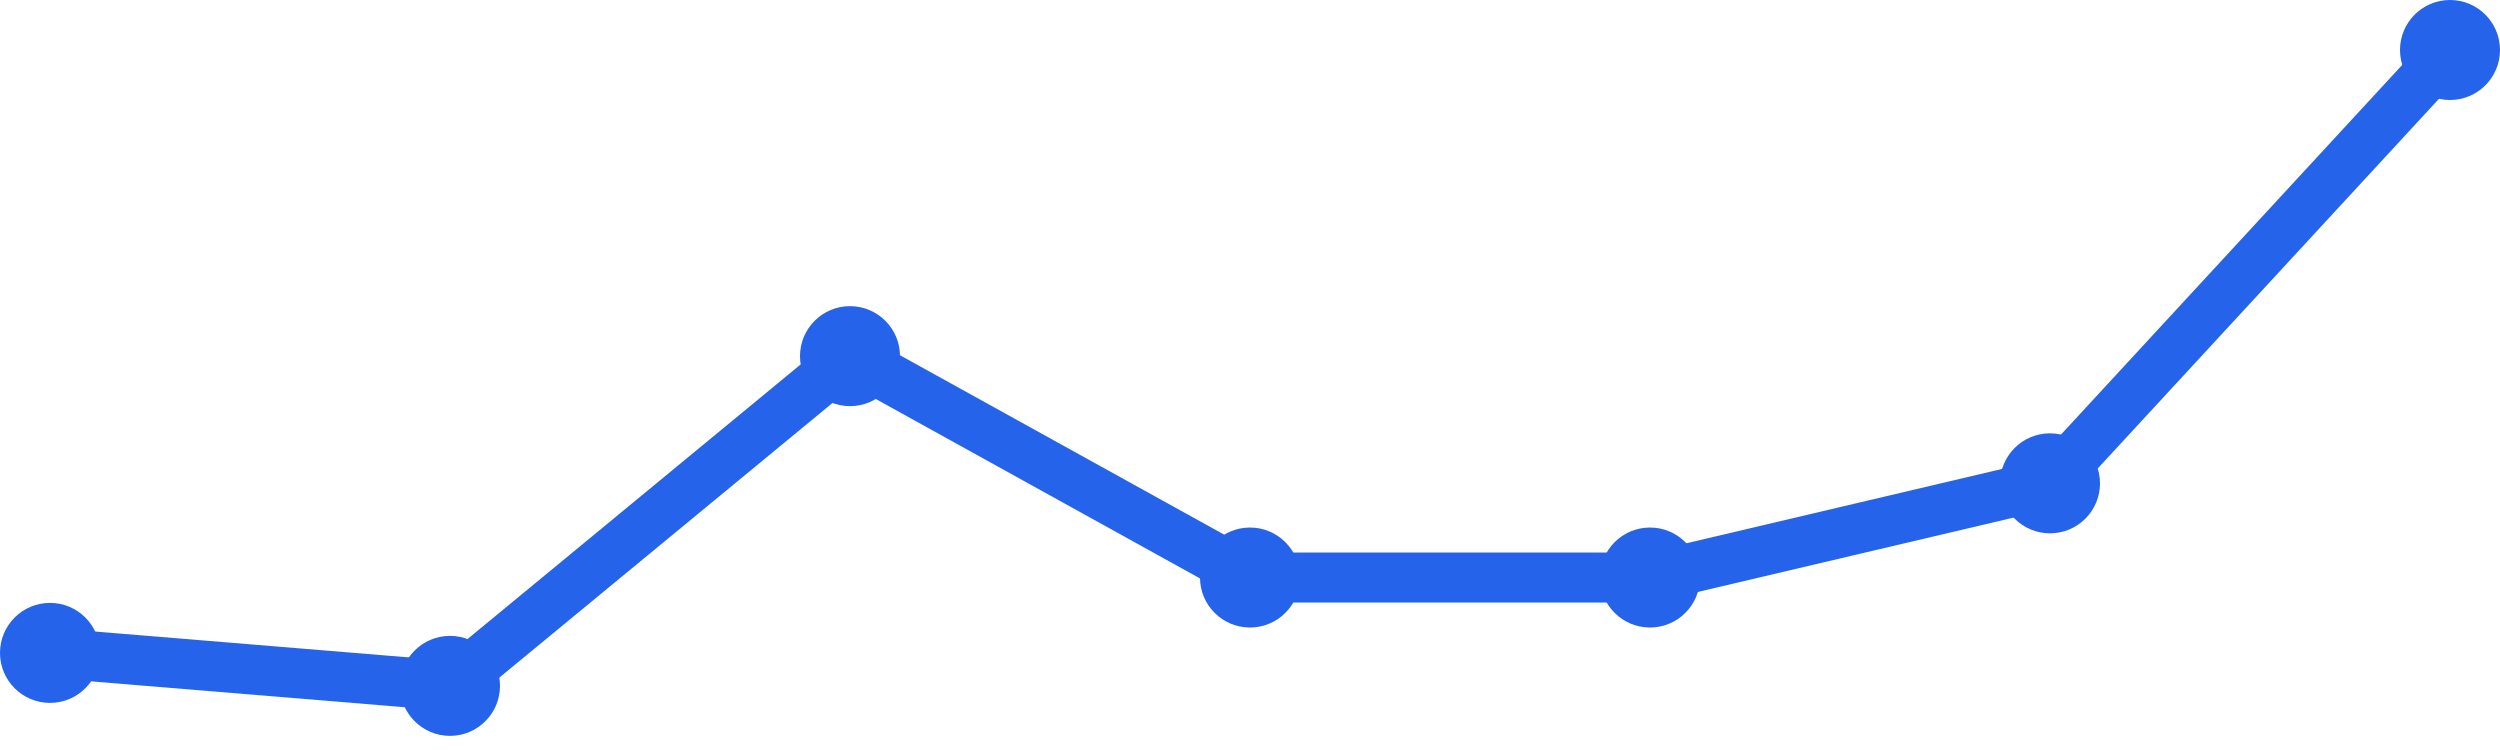
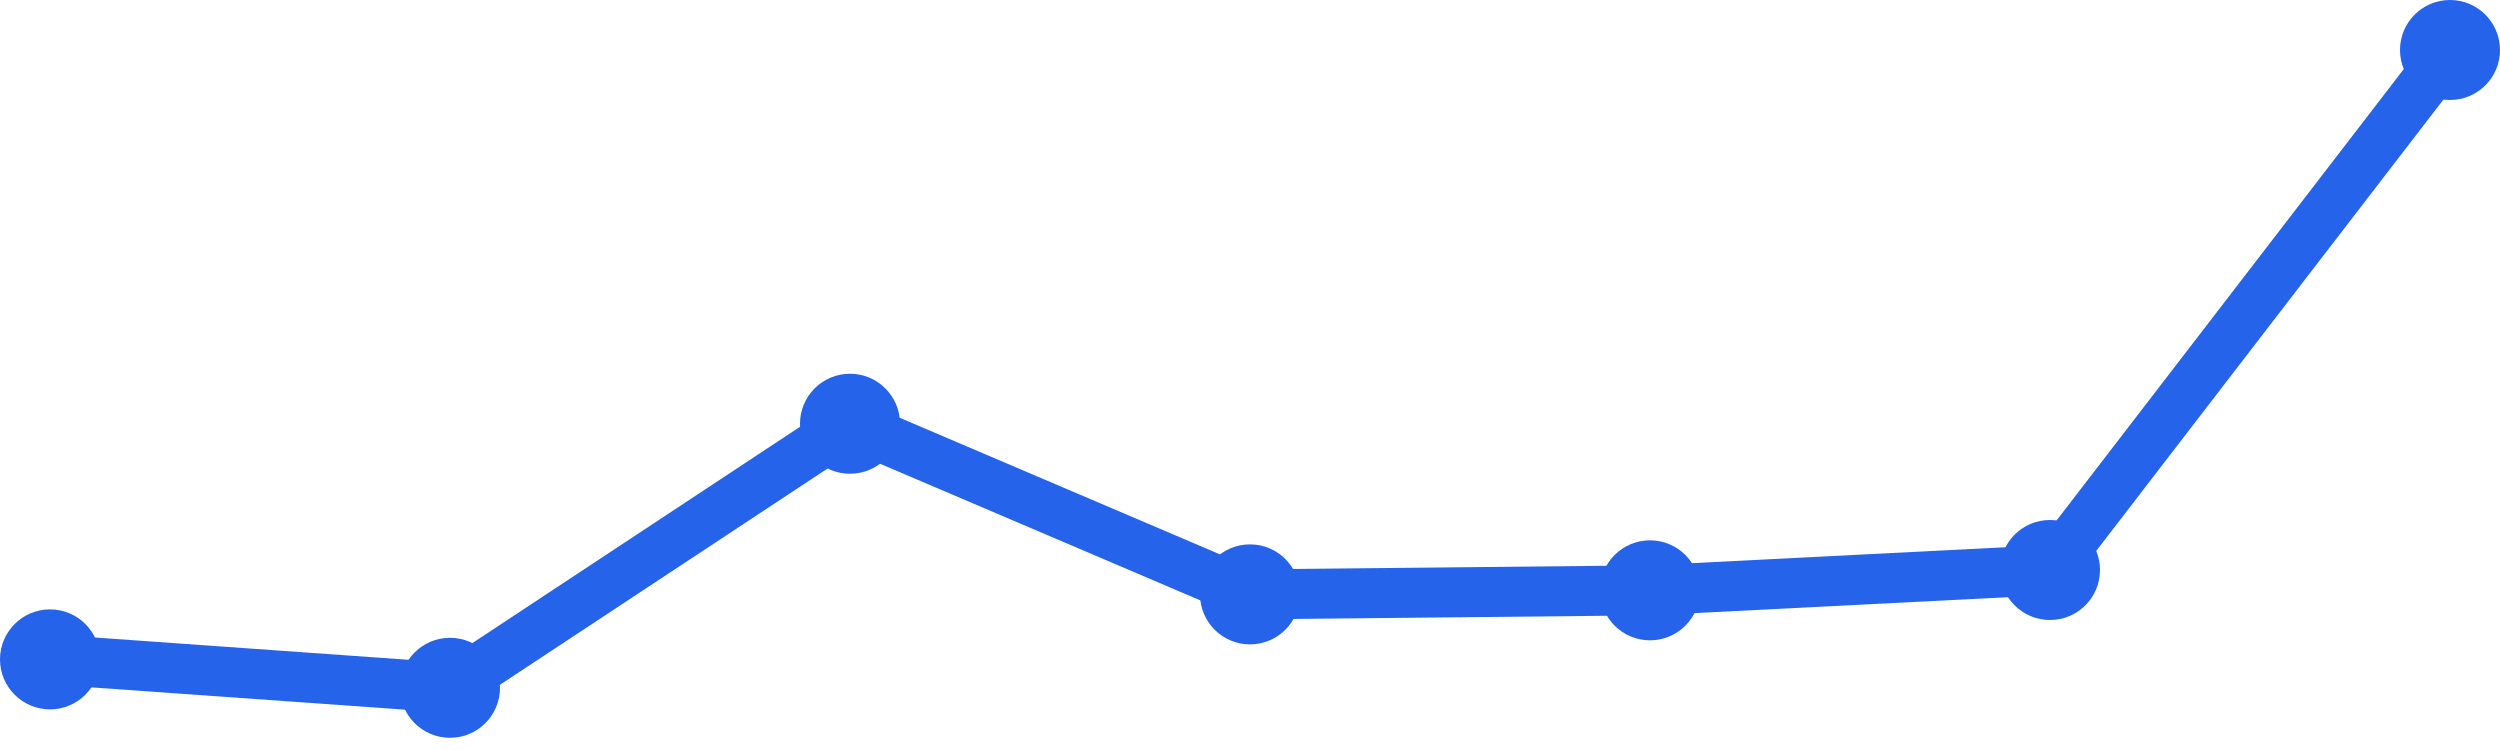
<svg xmlns="http://www.w3.org/2000/svg" width="100" height="30" viewBox="0 0 100 30">
-   <path d="M 2,26.116 L 18,27.435 L 34,14.246 L 50,23.101 L 66,23.101 L 82,19.333 L 98,2" fill="none" stroke="#2563eb" stroke-width="2" stroke-linecap="round" stroke-linejoin="round" />
-   <circle cx="2" cy="26.116" r="2" fill="#2563eb" />
-   <circle cx="18" cy="27.435" r="2" fill="#2563eb" />
-   <circle cx="34" cy="14.246" r="2" fill="#2563eb" />
-   <circle cx="50" cy="23.101" r="2" fill="#2563eb" />
-   <circle cx="66" cy="23.101" r="2" fill="#2563eb" />
-   <circle cx="82" cy="19.333" r="2" fill="#2563eb" />
+   <path d="M 2,26.375 L 18,27.512 L 34,16.95 L 50,23.775 L 66,23.613 L 82,22.8 L 98,2" fill="none" stroke="#2563eb" stroke-width="2" stroke-linecap="round" stroke-linejoin="round" />
+   <circle cx="2" cy="26.375" r="2" fill="#2563eb" />
+   <circle cx="18" cy="27.512" r="2" fill="#2563eb" />
+   <circle cx="34" cy="16.95" r="2" fill="#2563eb" />
+   <circle cx="50" cy="23.775" r="2" fill="#2563eb" />
+   <circle cx="66" cy="23.613" r="2" fill="#2563eb" />
+   <circle cx="82" cy="22.8" r="2" fill="#2563eb" />
  <circle cx="98" cy="2" r="2" fill="#2563eb" />
</svg>
